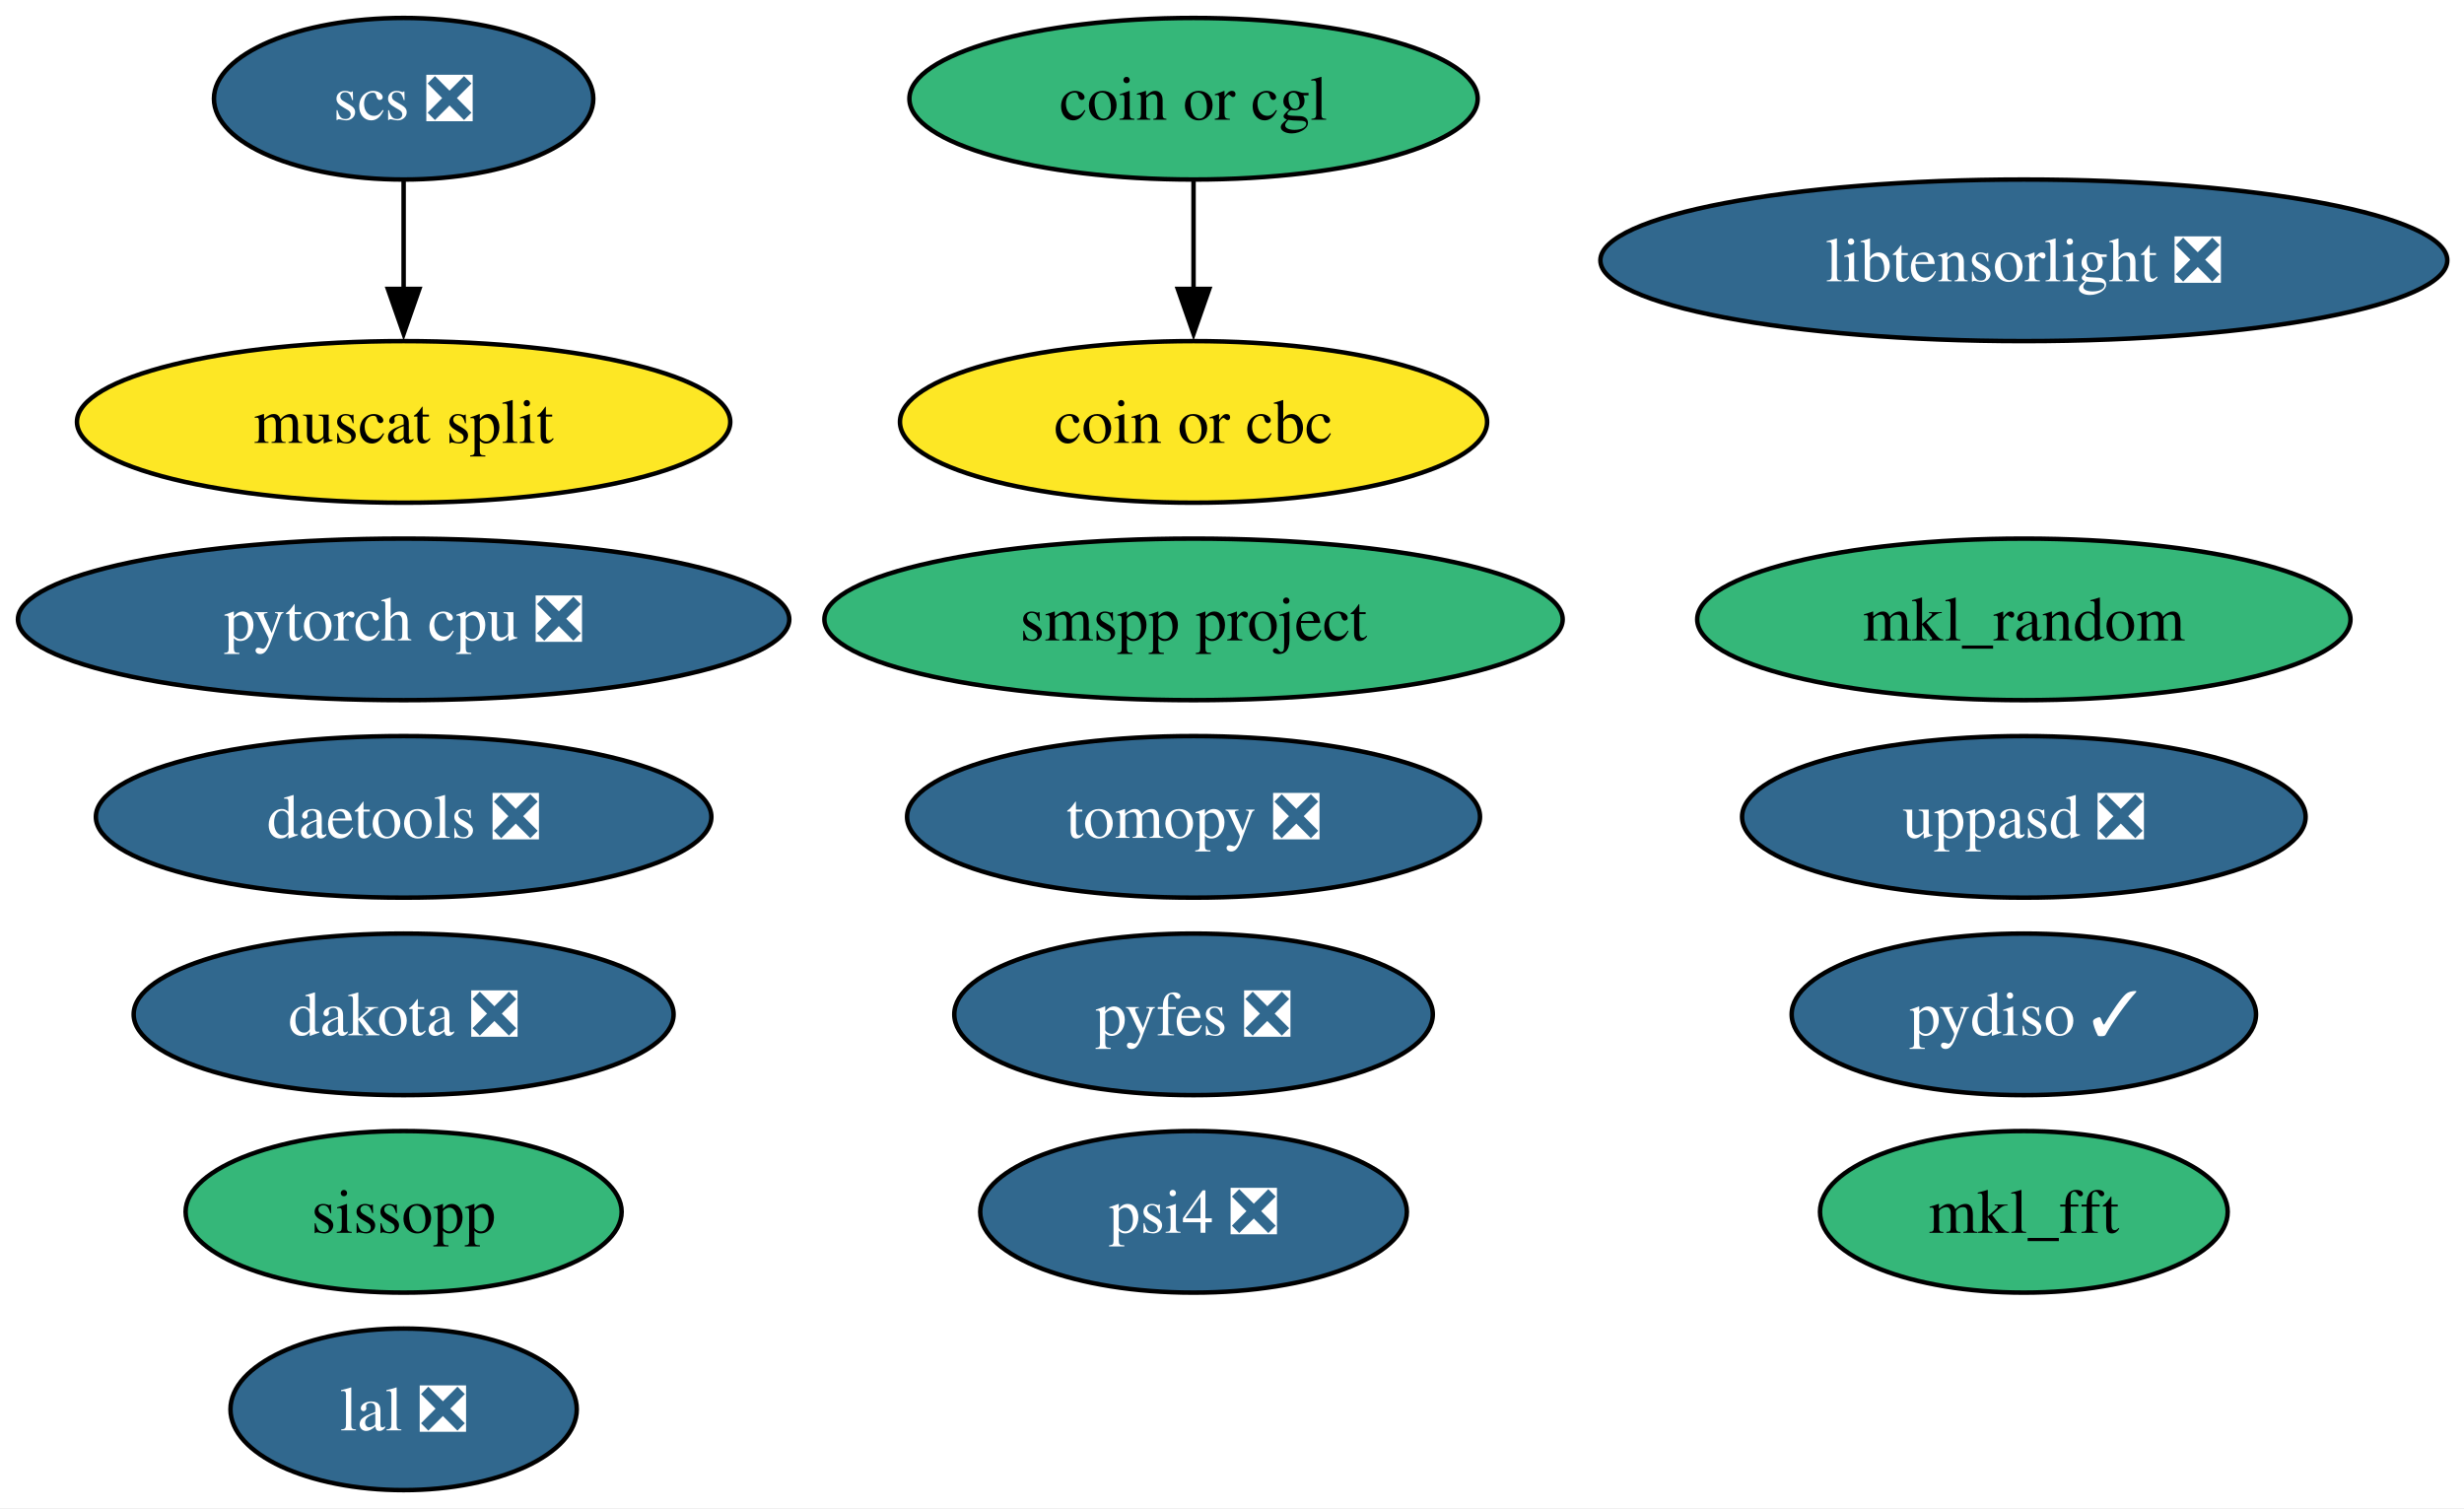
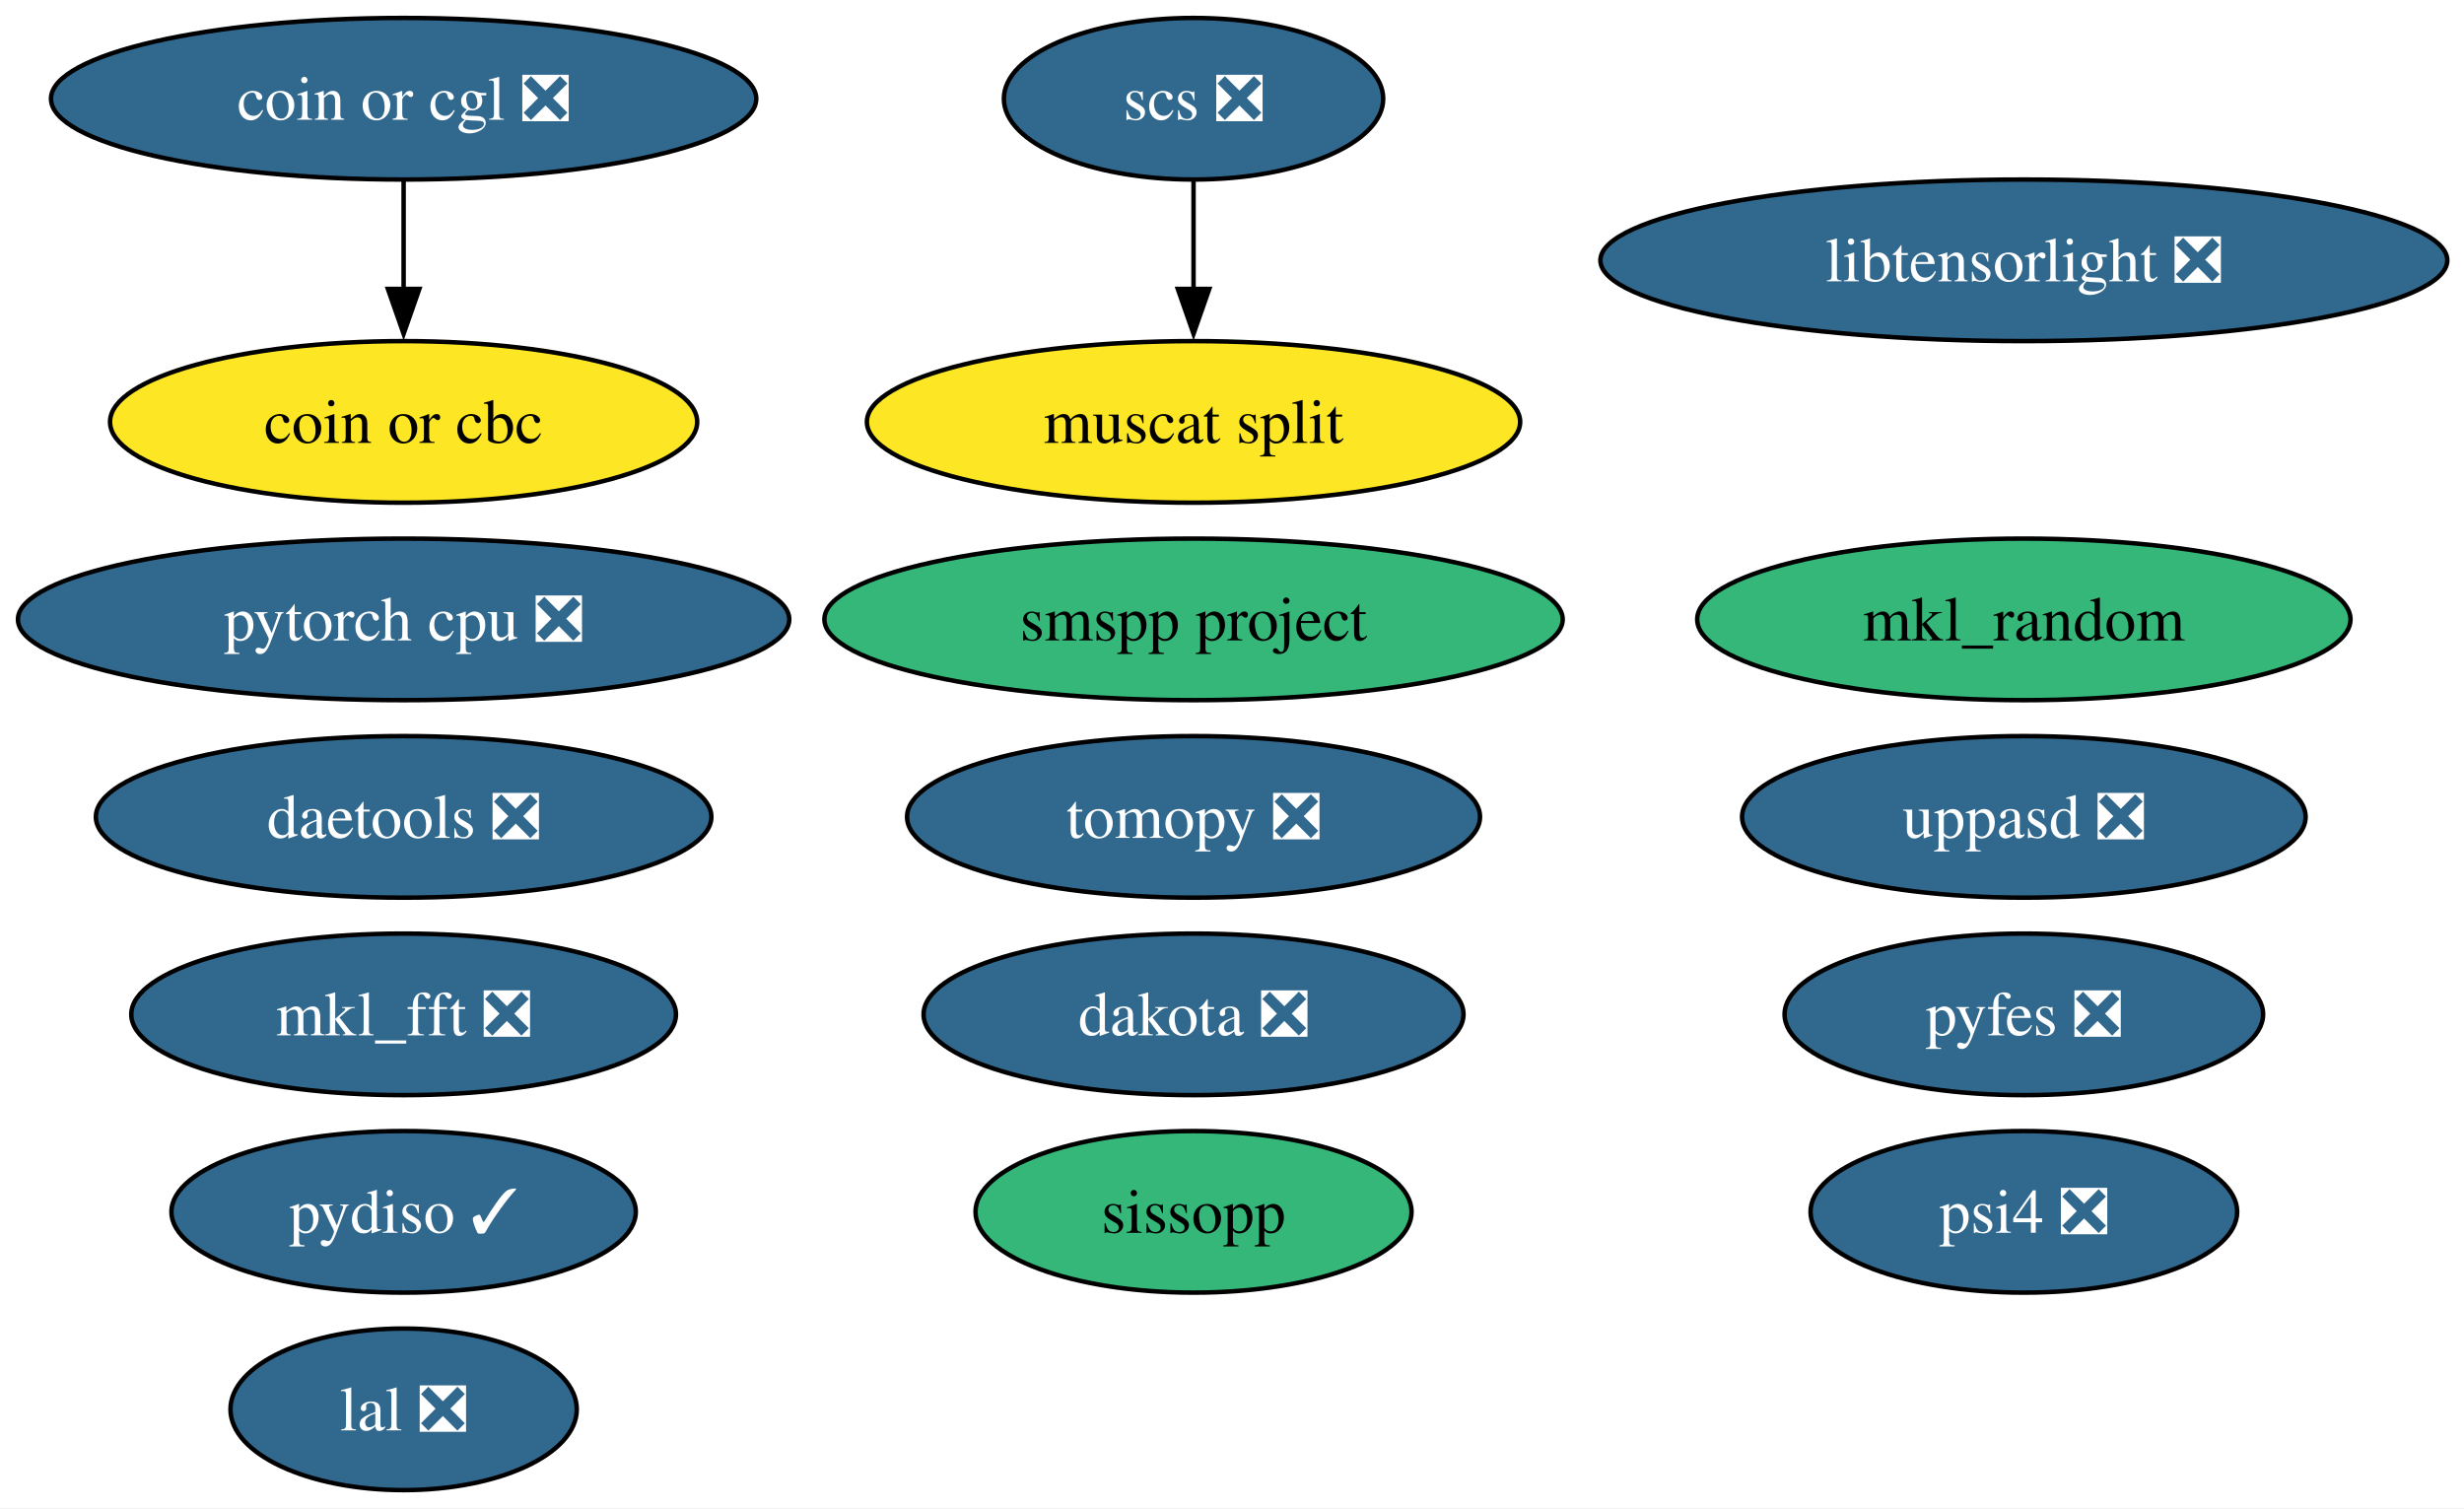
<svg xmlns="http://www.w3.org/2000/svg" xmlns:xlink="http://www.w3.org/1999/xlink" width="549pt" height="336pt" viewBox="0.00 0.00 549.00 336.00">
  <g id="graph0" class="graph" transform="scale(1 1) rotate(0) translate(4 332)">
    <polygon fill="white" stroke="none" points="-4,4 -4,-332 545.28,-332 545.28,4 -4,4" />
    <g id="node1" class="node">
      <g id="a_node1">
        <a xlink:href="https://github.com/conda-forge/mkl_random-feedstock" xlink:title="mkl_random">
          <ellipse fill="#35b779" stroke="black" cx="446.93" cy="-194" rx="72.78" ry="18" />
          <text xml:space="preserve" text-anchor="middle" x="446.93" y="-189.32" font-family="Times,serif" font-size="14.00">mkl_random</text>
        </a>
      </g>
    </g>
    <g id="node2" class="node">
      <g id="a_node2">
        <a xlink:href="https://github.com/conda-forge/tomopy-feedstock/pull/92" xlink:title="tomopy ❎">
          <ellipse fill="#31688e" stroke="black" cx="261.93" cy="-150" rx="63.83" ry="18" />
          <text xml:space="preserve" text-anchor="middle" x="261.93" y="-145.32" font-family="Times,serif" font-size="14.00" fill="white">tomopy ❎</text>
        </a>
      </g>
    </g>
    <g id="node3" class="node">
      <g id="a_node3">
-         <a xlink:href="https://github.com/conda-forge/mkl_fft-feedstock" xlink:title="mkl_fft">
-           <ellipse fill="#35b779" stroke="black" cx="446.93" cy="-62" rx="45.42" ry="18" />
-           <text xml:space="preserve" text-anchor="middle" x="446.93" y="-57.33" font-family="Times,serif" font-size="14.00">mkl_fft</text>
+         <a xlink:href="https://github.com/conda-forge/mkl_fft-feedstock/pull/87" xlink:title="mkl_fft ❎">
+           <ellipse fill="#31688e" stroke="black" cx="85.93" cy="-106" rx="60.68" ry="18" />
+           <text xml:space="preserve" text-anchor="middle" x="85.93" y="-101.33" font-family="Times,serif" font-size="14.00" fill="white">mkl_fft ❎</text>
        </a>
      </g>
    </g>
    <g id="node4" class="node">
      <g id="a_node4">
        <a xlink:href="https://github.com/conda-forge/scs-feedstock/pull/67" xlink:title="scs ❎">
-           <ellipse fill="#31688e" stroke="black" cx="85.93" cy="-310" rx="42.26" ry="18" />
-           <text xml:space="preserve" text-anchor="middle" x="85.93" y="-305.32" font-family="Times,serif" font-size="14.00" fill="white">scs ❎</text>
+           <ellipse fill="#31688e" stroke="black" cx="261.93" cy="-310" rx="42.26" ry="18" />
+           <text xml:space="preserve" text-anchor="middle" x="261.93" y="-305.32" font-family="Times,serif" font-size="14.00" fill="white">scs ❎</text>
        </a>
      </g>
    </g>
    <g id="node14" class="node">
      <g id="a_node14">
        <a xlink:href="https://github.com/conda-forge/muscat-split-feedstock" xlink:title="muscat split">
-           <ellipse fill="#fde725" stroke="black" cx="85.93" cy="-238" rx="72.78" ry="18" />
-           <text xml:space="preserve" text-anchor="middle" x="85.93" y="-233.32" font-family="Times,serif" font-size="14.00">muscat split</text>
+           <ellipse fill="#fde725" stroke="black" cx="261.93" cy="-238" rx="72.78" ry="18" />
+           <text xml:space="preserve" text-anchor="middle" x="261.93" y="-233.32" font-family="Times,serif" font-size="14.00">muscat split</text>
        </a>
      </g>
    </g>
    <g id="edge1" class="edge">
-       <path fill="none" stroke="black" d="M85.93,-291.7C85.93,-284.41 85.93,-275.73 85.93,-267.54" />
-       <polygon fill="black" stroke="black" points="89.43,-267.62 85.93,-257.62 82.43,-267.62 89.43,-267.62" />
+       <path fill="none" stroke="black" d="M261.93,-291.7C261.93,-284.41 261.93,-275.73 261.93,-267.54" />
+       <polygon fill="black" stroke="black" points="265.43,-267.62 261.93,-257.62 258.43,-267.62 265.43,-267.62" />
    </g>
    <g id="node5" class="node">
      <g id="a_node5">
        <a xlink:href="https://github.com/conda-forge/lal-feedstock/pull/119" xlink:title="lal ❎">
          <ellipse fill="#31688e" stroke="black" cx="85.93" cy="-18" rx="38.58" ry="18" />
          <text xml:space="preserve" text-anchor="middle" x="85.93" y="-13.32" font-family="Times,serif" font-size="14.00" fill="white">lal ❎</text>
        </a>
      </g>
    </g>
    <g id="node6" class="node">
      <g id="a_node6">
        <a xlink:href="https://github.com/conda-forge/pytorch-cpu-feedstock/pull/501" xlink:title="pytorch cpu ❎">
          <ellipse fill="#31688e" stroke="black" cx="85.93" cy="-194" rx="85.93" ry="18" />
          <text xml:space="preserve" text-anchor="middle" x="85.93" y="-189.32" font-family="Times,serif" font-size="14.00" fill="white">pytorch cpu ❎</text>
        </a>
      </g>
    </g>
    <g id="node7" class="node">
      <g id="a_node7">
        <a xlink:href="https://github.com/conda-forge/dakota-feedstock/pull/63" xlink:title="dakota ❎">
-           <ellipse fill="#31688e" stroke="black" cx="85.93" cy="-106" rx="60.15" ry="18" />
-           <text xml:space="preserve" text-anchor="middle" x="85.93" y="-101.33" font-family="Times,serif" font-size="14.00" fill="white">dakota ❎</text>
+           <ellipse fill="#31688e" stroke="black" cx="261.93" cy="-106" rx="60.15" ry="18" />
+           <text xml:space="preserve" text-anchor="middle" x="261.93" y="-101.33" font-family="Times,serif" font-size="14.00" fill="white">dakota ❎</text>
        </a>
      </g>
    </g>
    <g id="node8" class="node">
      <g id="a_node8">
-         <a xlink:href="https://github.com/conda-forge/coin-or-cgl-feedstock" xlink:title="coin or cgl">
-           <ellipse fill="#35b779" stroke="black" cx="261.93" cy="-310" rx="63.31" ry="18" />
-           <text xml:space="preserve" text-anchor="middle" x="261.93" y="-305.32" font-family="Times,serif" font-size="14.00">coin or cgl</text>
+         <a xlink:href="https://github.com/conda-forge/coin-or-cgl-feedstock/pull/29" xlink:title="coin or cgl ❎">
+           <ellipse fill="#31688e" stroke="black" cx="85.93" cy="-310" rx="78.57" ry="18" />
+           <text xml:space="preserve" text-anchor="middle" x="85.93" y="-305.32" font-family="Times,serif" font-size="14.00" fill="white">coin or cgl ❎</text>
        </a>
      </g>
    </g>
    <g id="node9" class="node">
      <g id="a_node9">
        <a xlink:href="https://github.com/conda-forge/coin-or-cbc-feedstock" xlink:title="coin or cbc">
-           <ellipse fill="#fde725" stroke="black" cx="261.93" cy="-238" rx="65.41" ry="18" />
-           <text xml:space="preserve" text-anchor="middle" x="261.93" y="-233.32" font-family="Times,serif" font-size="14.00">coin or cbc</text>
+           <ellipse fill="#fde725" stroke="black" cx="85.93" cy="-238" rx="65.41" ry="18" />
+           <text xml:space="preserve" text-anchor="middle" x="85.93" y="-233.32" font-family="Times,serif" font-size="14.00">coin or cbc</text>
        </a>
      </g>
    </g>
    <g id="edge2" class="edge">
-       <path fill="none" stroke="black" d="M261.93,-291.7C261.93,-284.41 261.93,-275.73 261.93,-267.54" />
-       <polygon fill="black" stroke="black" points="265.43,-267.62 261.93,-257.62 258.43,-267.62 265.43,-267.62" />
+       <path fill="none" stroke="black" d="M85.93,-291.7C85.93,-284.41 85.93,-275.73 85.93,-267.54" />
+       <polygon fill="black" stroke="black" points="89.43,-267.62 85.93,-257.62 82.43,-267.62 89.43,-267.62" />
    </g>
    <g id="node10" class="node">
      <g id="a_node10">
        <a xlink:href="https://github.com/conda-forge/pydiso-feedstock/pull/25" xlink:title="pydiso ✓">
-           <ellipse fill="#31688e" stroke="black" cx="446.93" cy="-106" rx="51.73" ry="18" />
-           <text xml:space="preserve" text-anchor="middle" x="446.93" y="-101.33" font-family="Times,serif" font-size="14.00" fill="white">pydiso ✓</text>
+           <ellipse fill="#31688e" stroke="black" cx="85.93" cy="-62" rx="51.73" ry="18" />
+           <text xml:space="preserve" text-anchor="middle" x="85.93" y="-57.33" font-family="Times,serif" font-size="14.00" fill="white">pydiso ✓</text>
        </a>
      </g>
    </g>
    <g id="node11" class="node">
      <g id="a_node11">
        <a xlink:href="https://github.com/conda-forge/daetools-feedstock/pull/24" xlink:title="daetools ❎">
          <ellipse fill="#31688e" stroke="black" cx="85.93" cy="-150" rx="68.57" ry="18" />
          <text xml:space="preserve" text-anchor="middle" x="85.93" y="-145.32" font-family="Times,serif" font-size="14.00" fill="white">daetools ❎</text>
        </a>
      </g>
    </g>
    <g id="node12" class="node">
      <g id="a_node12">
        <a xlink:href="https://github.com/conda-forge/libtensorlight-feedstock/pull/11" xlink:title="libtensorlight ❎">
          <ellipse fill="#31688e" stroke="black" cx="446.93" cy="-274" rx="94.35" ry="18" />
          <text xml:space="preserve" text-anchor="middle" x="446.93" y="-269.32" font-family="Times,serif" font-size="14.00" fill="white">libtensorlight ❎</text>
        </a>
      </g>
    </g>
    <g id="node13" class="node">
      <g id="a_node13">
        <a xlink:href="https://github.com/conda-forge/psi4-feedstock/pull/55" xlink:title="psi4 ❎">
-           <ellipse fill="#31688e" stroke="black" cx="261.93" cy="-62" rx="47.53" ry="18" />
-           <text xml:space="preserve" text-anchor="middle" x="261.93" y="-57.33" font-family="Times,serif" font-size="14.00" fill="white">psi4 ❎</text>
+           <ellipse fill="#31688e" stroke="black" cx="446.93" cy="-62" rx="47.53" ry="18" />
+           <text xml:space="preserve" text-anchor="middle" x="446.93" y="-57.33" font-family="Times,serif" font-size="14.00" fill="white">psi4 ❎</text>
        </a>
      </g>
    </g>
    <g id="node15" class="node">
      <g id="a_node15">
        <a xlink:href="https://github.com/conda-forge/pyfes-feedstock/pull/20" xlink:title="pyfes ❎">
-           <ellipse fill="#31688e" stroke="black" cx="261.93" cy="-106" rx="53.31" ry="18" />
-           <text xml:space="preserve" text-anchor="middle" x="261.93" y="-101.33" font-family="Times,serif" font-size="14.00" fill="white">pyfes ❎</text>
+           <ellipse fill="#31688e" stroke="black" cx="446.93" cy="-106" rx="53.31" ry="18" />
+           <text xml:space="preserve" text-anchor="middle" x="446.93" y="-101.33" font-family="Times,serif" font-size="14.00" fill="white">pyfes ❎</text>
        </a>
      </g>
    </g>
    <g id="node16" class="node">
      <g id="a_node16">
        <a xlink:href="https://github.com/conda-forge/sissopp-feedstock" xlink:title="sissopp">
-           <ellipse fill="#35b779" stroke="black" cx="85.93" cy="-62" rx="48.58" ry="18" />
-           <text xml:space="preserve" text-anchor="middle" x="85.93" y="-57.33" font-family="Times,serif" font-size="14.00">sissopp</text>
+           <ellipse fill="#35b779" stroke="black" cx="261.93" cy="-62" rx="48.58" ry="18" />
+           <text xml:space="preserve" text-anchor="middle" x="261.93" y="-57.33" font-family="Times,serif" font-size="14.00">sissopp</text>
        </a>
      </g>
    </g>
    <g id="node17" class="node">
      <g id="a_node17">
        <a xlink:href="https://github.com/conda-forge/uppasd-feedstock/pull/8" xlink:title="uppasd ❎">
          <ellipse fill="#31688e" stroke="black" cx="446.93" cy="-150" rx="62.78" ry="18" />
          <text xml:space="preserve" text-anchor="middle" x="446.93" y="-145.32" font-family="Times,serif" font-size="14.00" fill="white">uppasd ❎</text>
        </a>
      </g>
    </g>
    <g id="node18" class="node">
      <g id="a_node18">
        <a xlink:href="https://github.com/conda-forge/smspp-project-feedstock" xlink:title="smspp project">
          <ellipse fill="#35b779" stroke="black" cx="261.93" cy="-194" rx="82.25" ry="18" />
          <text xml:space="preserve" text-anchor="middle" x="261.93" y="-189.32" font-family="Times,serif" font-size="14.00">smspp project</text>
        </a>
      </g>
    </g>
  </g>
</svg>
